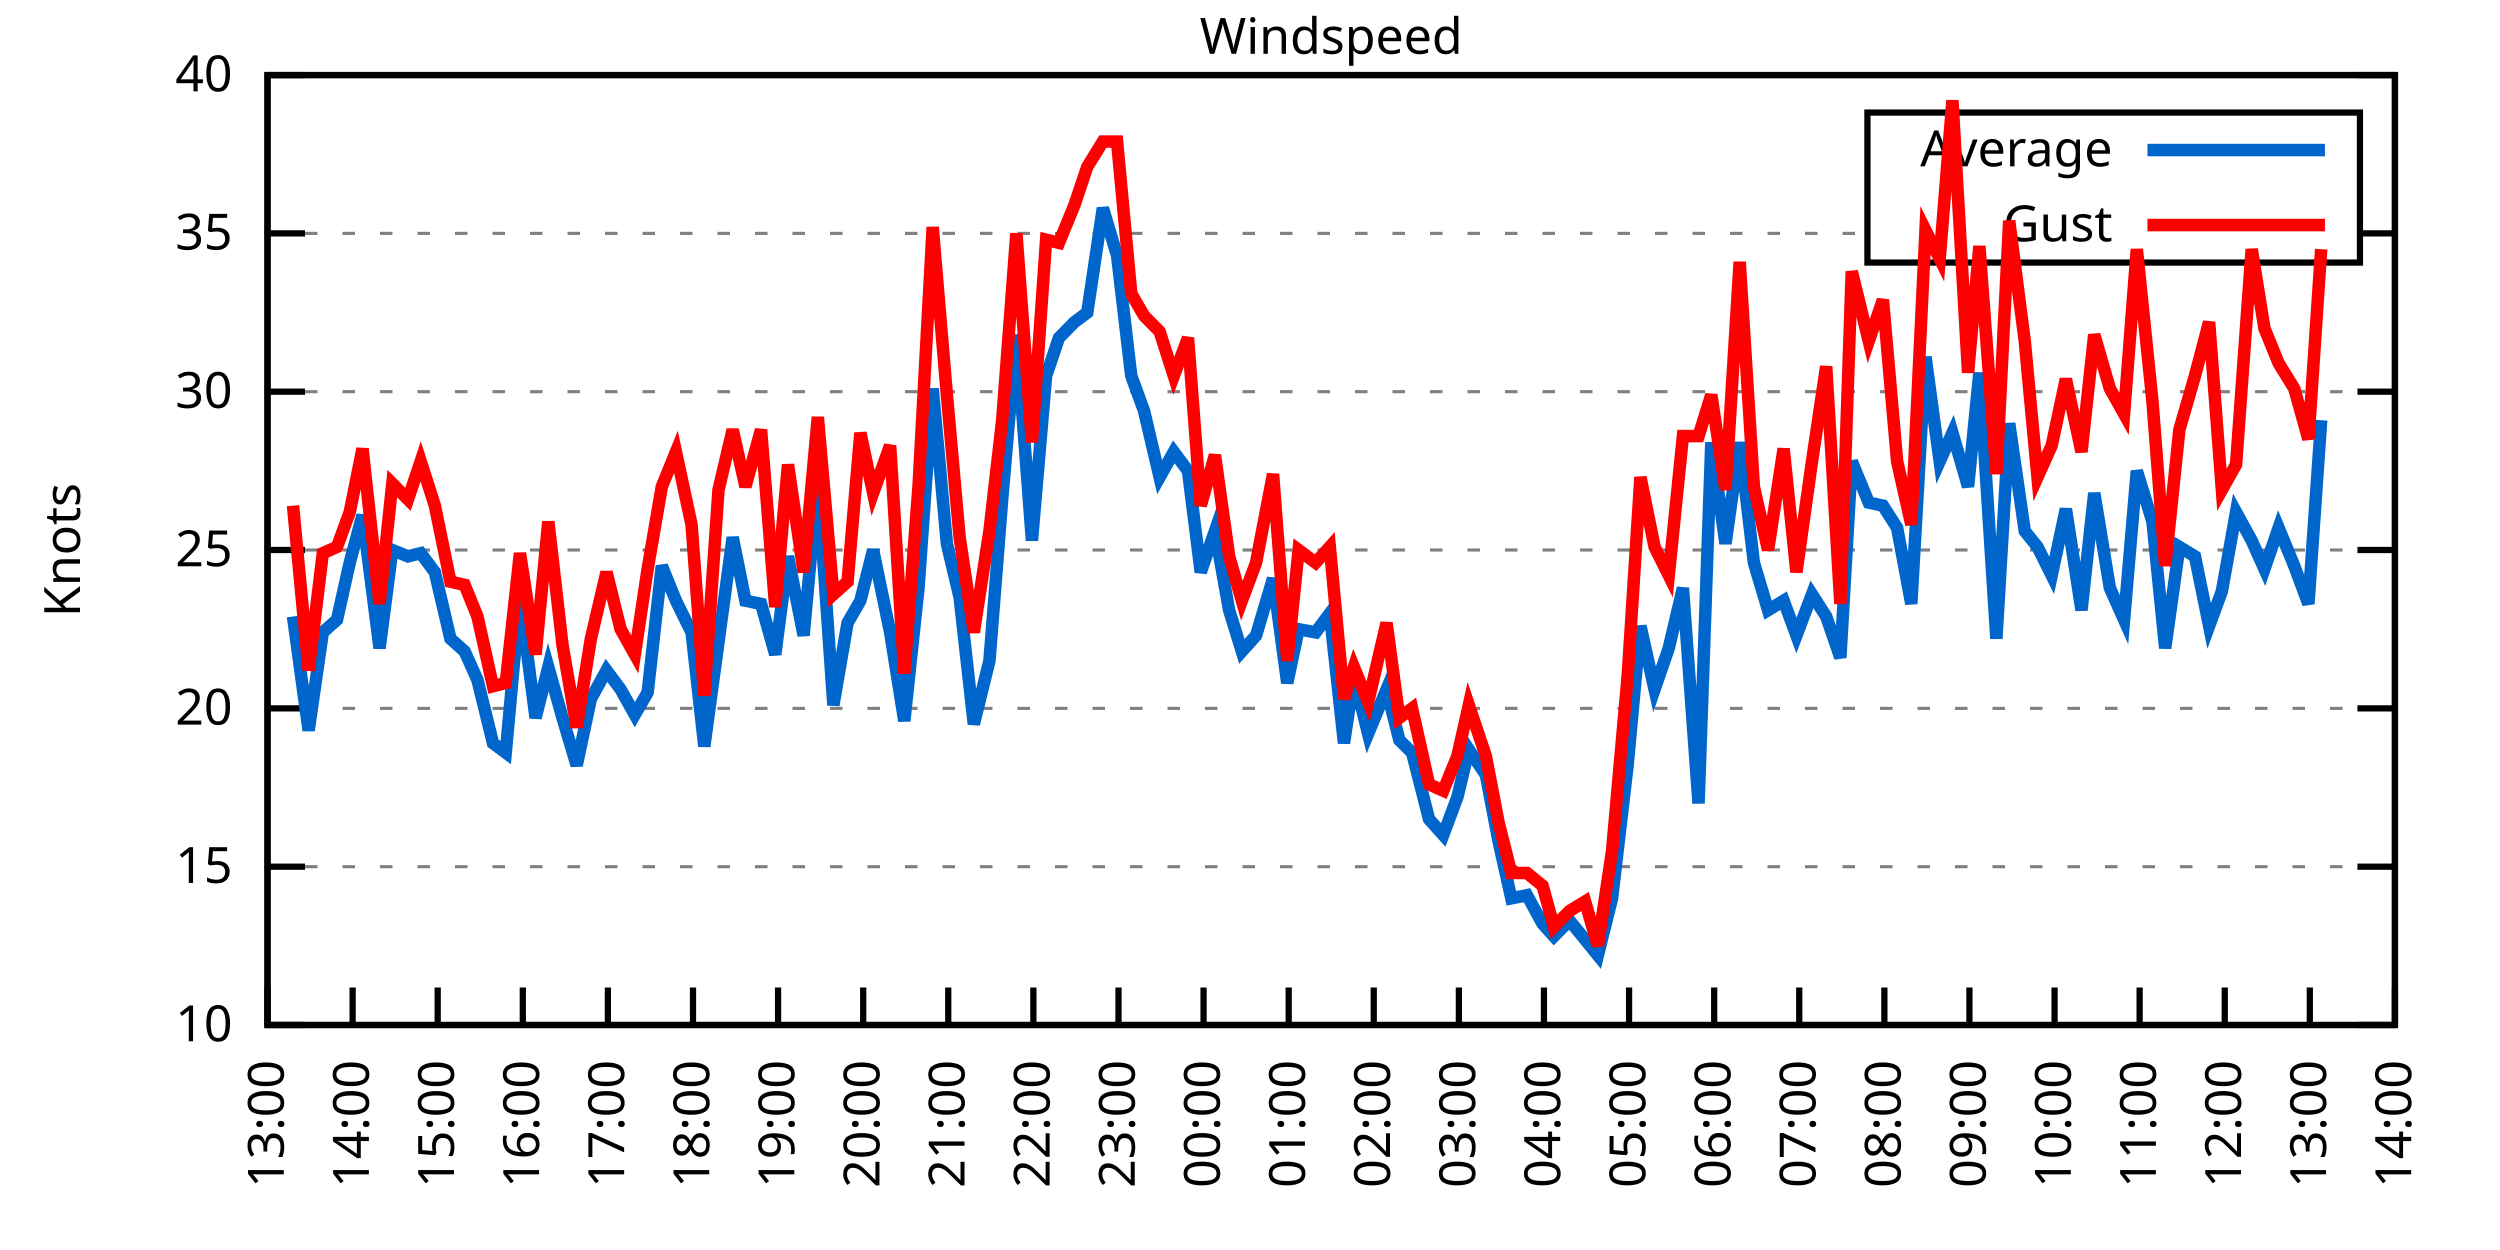
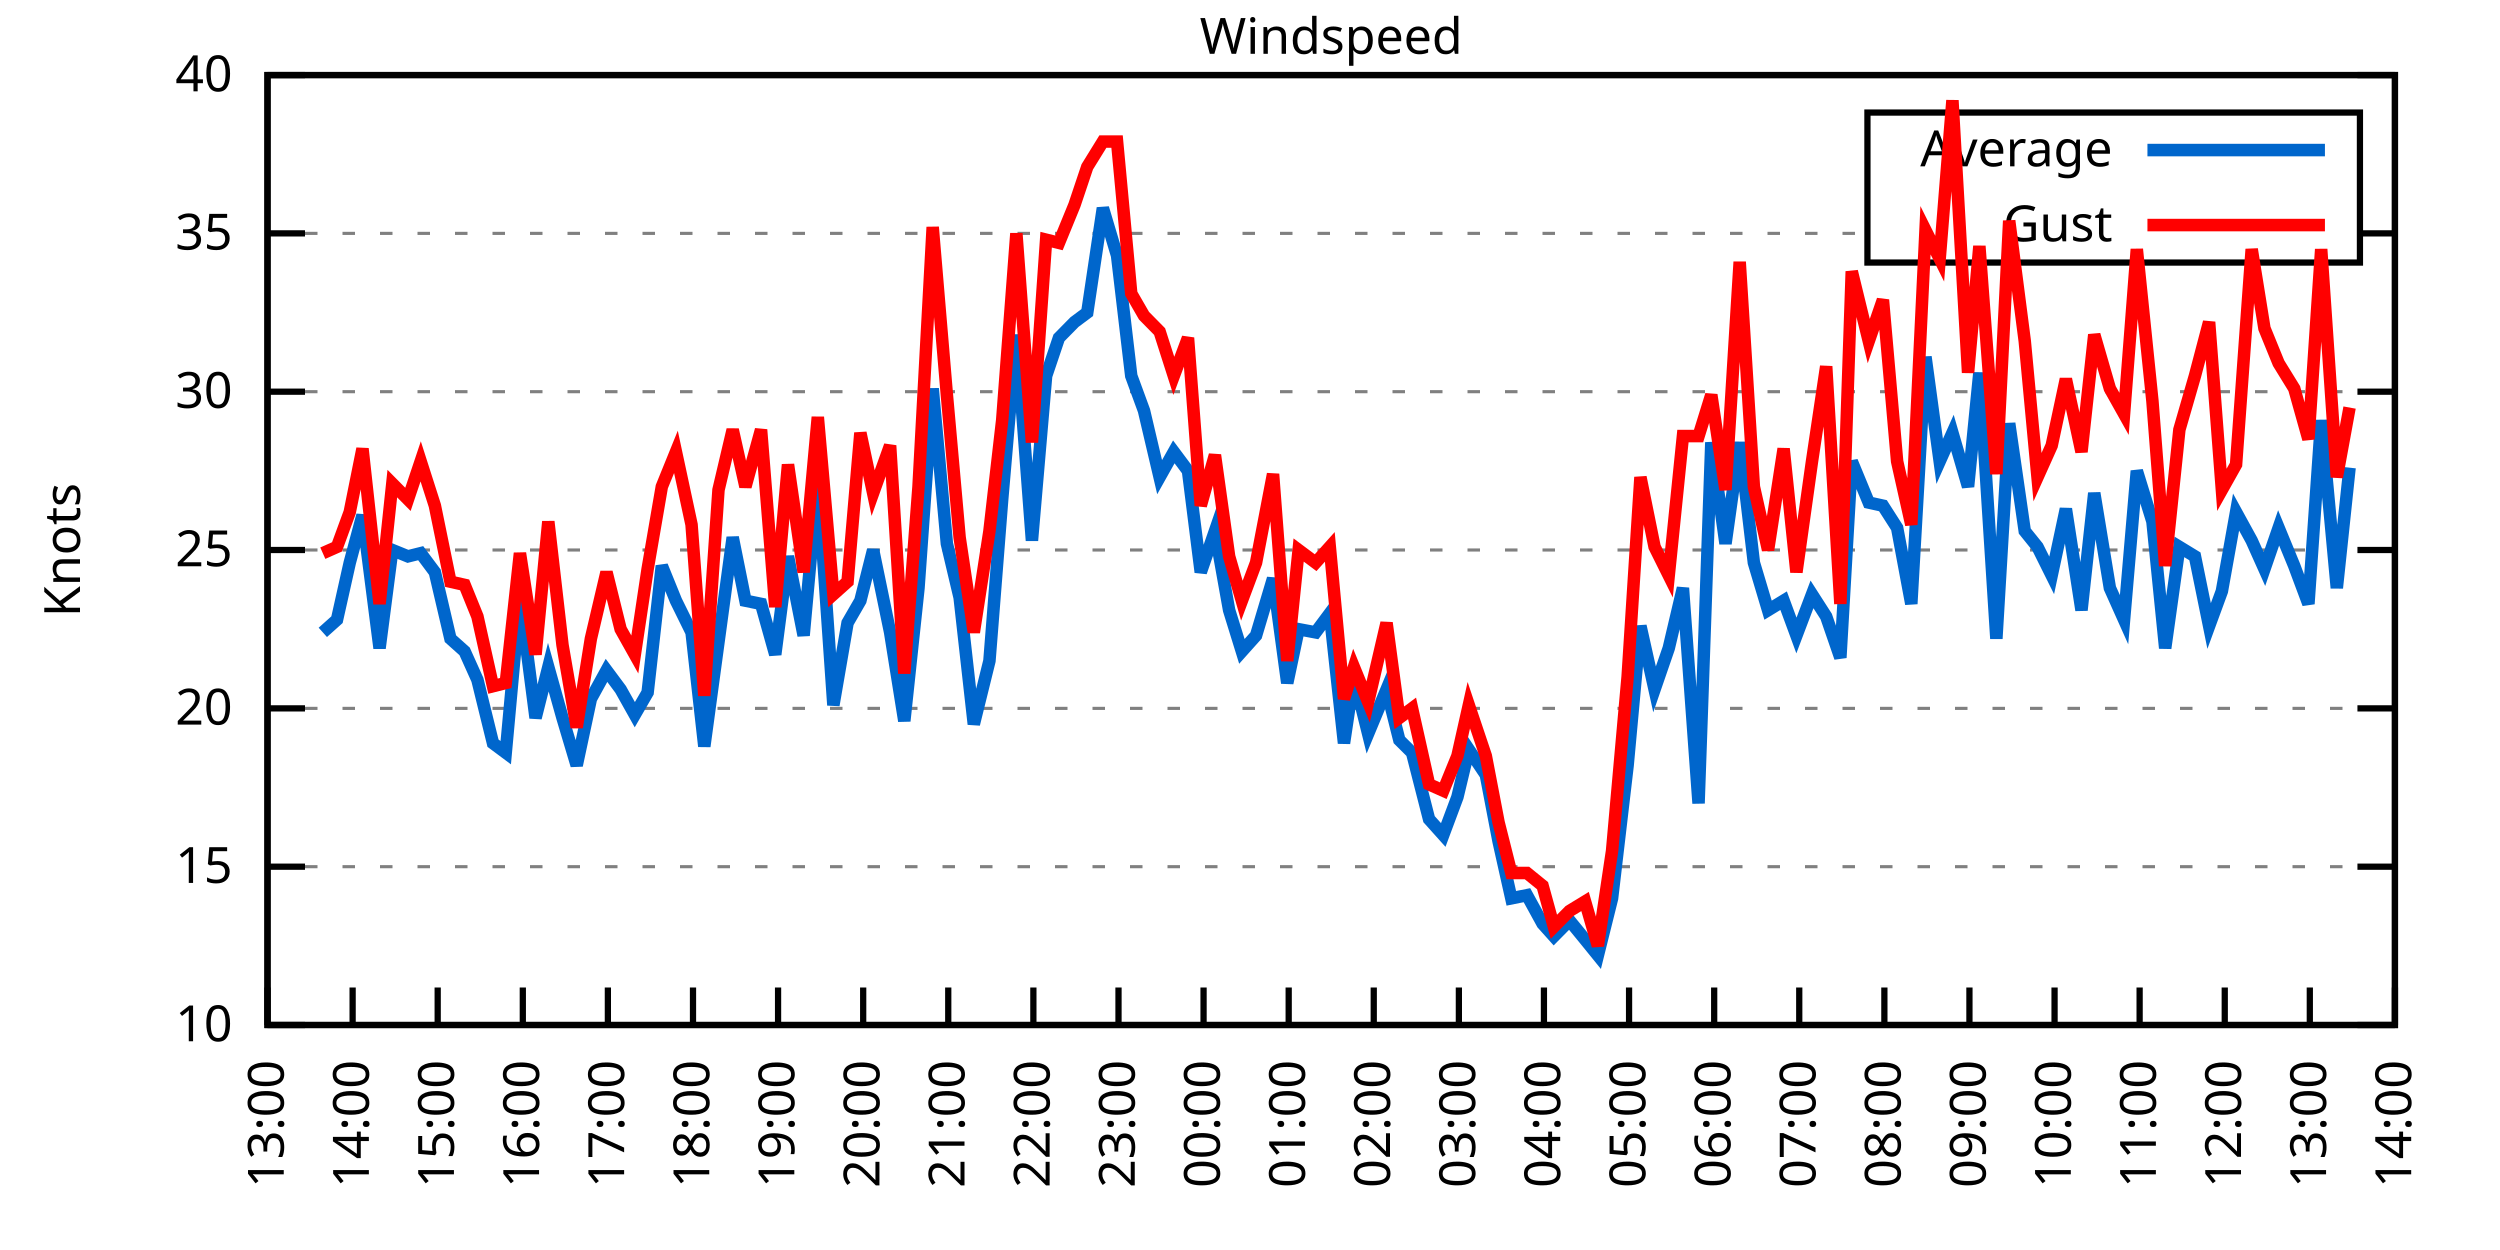
<svg xmlns="http://www.w3.org/2000/svg" xmlns:xlink="http://www.w3.org/1999/xlink" width="400" height="200" viewBox="0 0 400 200">
  <g id="gnuplot_canvas">
    <rect x="0" y="0" width="400" height="200" fill="none" />
    <defs>
      <circle id="gpDot" r="0.5" stroke-width="0.5" stroke="currentColor" />
      <path id="gpPt0" stroke-width="0.333" stroke="currentColor" d="M-1,0 h2 M0,-1 v2" />
      <path id="gpPt1" stroke-width="0.333" stroke="currentColor" d="M-1,-1 L1,1 M1,-1 L-1,1" />
      <path id="gpPt2" stroke-width="0.333" stroke="currentColor" d="M-1,0 L1,0 M0,-1 L0,1 M-1,-1 L1,1 M-1,1 L1,-1" />
      <rect id="gpPt3" stroke-width="0.333" stroke="currentColor" x="-1" y="-1" width="2" height="2" />
      <rect id="gpPt4" stroke-width="0.333" stroke="currentColor" fill="currentColor" x="-1" y="-1" width="2" height="2" />
      <circle id="gpPt5" stroke-width="0.333" stroke="currentColor" cx="0" cy="0" r="1" />
      <use xlink:href="#gpPt5" id="gpPt6" fill="currentColor" stroke="none" />
      <path id="gpPt7" stroke-width="0.333" stroke="currentColor" d="M0,-1.33 L-1.33,0.67 L1.33,0.67 z" />
      <use xlink:href="#gpPt7" id="gpPt8" fill="currentColor" stroke="none" />
      <use xlink:href="#gpPt7" id="gpPt9" stroke="currentColor" transform="rotate(180)" />
      <use xlink:href="#gpPt9" id="gpPt10" fill="currentColor" stroke="none" />
      <use xlink:href="#gpPt3" id="gpPt11" stroke="currentColor" transform="rotate(45)" />
      <use xlink:href="#gpPt11" id="gpPt12" fill="currentColor" stroke="none" />
      <path id="gpPt13" stroke-width="0.333" stroke="currentColor" d="M0,1.330 L1.265,0.411 L0.782,-1.067 L-0.782,-1.076 L-1.265,0.411 z" />
      <use xlink:href="#gpPt13" id="gpPt14" fill="currentColor" stroke="none" />
      <filter id="textbox" filterUnits="objectBoundingBox" x="0" y="0" height="1" width="1">
        <feFlood flood-color="white" flood-opacity="1" result="bgnd" />
        <feComposite in="SourceGraphic" in2="bgnd" operator="atop" />
      </filter>
      <filter id="greybox" filterUnits="objectBoundingBox" x="0" y="0" height="1" width="1">
        <feFlood flood-color="lightgrey" flood-opacity="1" result="grey" />
        <feComposite in="SourceGraphic" in2="grey" operator="atop" />
      </filter>
    </defs>
    <g fill="none" color="white" stroke="currentColor" stroke-width="1.00" stroke-linecap="butt" stroke-linejoin="miter">
</g>
    <g fill="none" color="black" stroke="currentColor" stroke-width="1.00" stroke-linecap="butt" stroke-linejoin="miter">
      <g stroke="none" shape-rendering="crispEdges">
        <polygon fill="rgb(255, 255, 255)" points="42.80,164.00 383.18,164.00 383.18,12.02 42.80,12.02 " />
      </g>
    </g>
    <g fill="none" color="black" stroke="currentColor" stroke-width="1.00" stroke-linecap="butt" stroke-linejoin="miter">
</g>
    <g fill="none" color="black" stroke="black" stroke-width="0.50" stroke-linecap="butt" stroke-linejoin="miter">
</g>
    <g fill="none" color="gray" stroke="currentColor" stroke-width="0.50" stroke-linecap="butt" stroke-linejoin="miter">
      <path stroke="gray" stroke-dasharray="2,4" class="gridline" d="M42.80,164.00 L383.19,164.00  " />
    </g>
    <g fill="none" color="gray" stroke="gray" stroke-width="1.00" stroke-linecap="butt" stroke-linejoin="miter">
</g>
    <g fill="none" color="black" stroke="currentColor" stroke-width="1.00" stroke-linecap="butt" stroke-linejoin="miter">
      <path stroke="black" d="M42.80,164.00 L48.80,164.00 M383.19,164.00 L377.19,164.00  " />
      <g transform="translate(37.20,166.60)" stroke="none" fill="black" font-family="Sans" font-size="8.00" text-anchor="end">
        <text>
          <tspan font-family="Sans"> 10</tspan>
        </text>
      </g>
    </g>
    <g fill="none" color="black" stroke="currentColor" stroke-width="1.00" stroke-linecap="butt" stroke-linejoin="miter">
</g>
    <g fill="none" color="black" stroke="black" stroke-width="0.50" stroke-linecap="butt" stroke-linejoin="miter">
</g>
    <g fill="none" color="gray" stroke="currentColor" stroke-width="0.50" stroke-linecap="butt" stroke-linejoin="miter">
      <path stroke="gray" stroke-dasharray="2,4" class="gridline" d="M42.80,138.67 L383.19,138.67  " />
    </g>
    <g fill="none" color="gray" stroke="gray" stroke-width="1.00" stroke-linecap="butt" stroke-linejoin="miter">
</g>
    <g fill="none" color="black" stroke="currentColor" stroke-width="1.00" stroke-linecap="butt" stroke-linejoin="miter">
      <path stroke="black" d="M42.80,138.67 L48.80,138.67 M383.19,138.67 L377.19,138.67  " />
      <g transform="translate(37.20,141.27)" stroke="none" fill="black" font-family="Sans" font-size="8.00" text-anchor="end">
        <text>
          <tspan font-family="Sans"> 15</tspan>
        </text>
      </g>
    </g>
    <g fill="none" color="black" stroke="currentColor" stroke-width="1.00" stroke-linecap="butt" stroke-linejoin="miter">
</g>
    <g fill="none" color="black" stroke="black" stroke-width="0.50" stroke-linecap="butt" stroke-linejoin="miter">
</g>
    <g fill="none" color="gray" stroke="currentColor" stroke-width="0.50" stroke-linecap="butt" stroke-linejoin="miter">
      <path stroke="gray" stroke-dasharray="2,4" class="gridline" d="M42.80,113.34 L383.19,113.34  " />
    </g>
    <g fill="none" color="gray" stroke="gray" stroke-width="1.00" stroke-linecap="butt" stroke-linejoin="miter">
</g>
    <g fill="none" color="black" stroke="currentColor" stroke-width="1.00" stroke-linecap="butt" stroke-linejoin="miter">
      <path stroke="black" d="M42.80,113.34 L48.80,113.34 M383.19,113.34 L377.19,113.34  " />
      <g transform="translate(37.20,115.94)" stroke="none" fill="black" font-family="Sans" font-size="8.00" text-anchor="end">
        <text>
          <tspan font-family="Sans"> 20</tspan>
        </text>
      </g>
    </g>
    <g fill="none" color="black" stroke="currentColor" stroke-width="1.00" stroke-linecap="butt" stroke-linejoin="miter">
</g>
    <g fill="none" color="black" stroke="black" stroke-width="0.50" stroke-linecap="butt" stroke-linejoin="miter">
</g>
    <g fill="none" color="gray" stroke="currentColor" stroke-width="0.50" stroke-linecap="butt" stroke-linejoin="miter">
      <path stroke="gray" stroke-dasharray="2,4" class="gridline" d="M42.80,88.00 L383.19,88.00  " />
    </g>
    <g fill="none" color="gray" stroke="gray" stroke-width="1.00" stroke-linecap="butt" stroke-linejoin="miter">
</g>
    <g fill="none" color="black" stroke="currentColor" stroke-width="1.00" stroke-linecap="butt" stroke-linejoin="miter">
      <path stroke="black" d="M42.80,88.00 L48.80,88.00 M383.19,88.00 L377.19,88.00  " />
      <g transform="translate(37.20,90.60)" stroke="none" fill="black" font-family="Sans" font-size="8.00" text-anchor="end">
        <text>
          <tspan font-family="Sans"> 25</tspan>
        </text>
      </g>
    </g>
    <g fill="none" color="black" stroke="currentColor" stroke-width="1.00" stroke-linecap="butt" stroke-linejoin="miter">
</g>
    <g fill="none" color="black" stroke="black" stroke-width="0.50" stroke-linecap="butt" stroke-linejoin="miter">
</g>
    <g fill="none" color="gray" stroke="currentColor" stroke-width="0.50" stroke-linecap="butt" stroke-linejoin="miter">
      <path stroke="gray" stroke-dasharray="2,4" class="gridline" d="M42.80,62.67 L383.19,62.67  " />
    </g>
    <g fill="none" color="gray" stroke="gray" stroke-width="1.00" stroke-linecap="butt" stroke-linejoin="miter">
</g>
    <g fill="none" color="black" stroke="currentColor" stroke-width="1.00" stroke-linecap="butt" stroke-linejoin="miter">
      <path stroke="black" d="M42.80,62.67 L48.80,62.67 M383.19,62.67 L377.19,62.67  " />
      <g transform="translate(37.20,65.27)" stroke="none" fill="black" font-family="Sans" font-size="8.00" text-anchor="end">
        <text>
          <tspan font-family="Sans"> 30</tspan>
        </text>
      </g>
    </g>
    <g fill="none" color="black" stroke="currentColor" stroke-width="1.00" stroke-linecap="butt" stroke-linejoin="miter">
</g>
    <g fill="none" color="black" stroke="black" stroke-width="0.50" stroke-linecap="butt" stroke-linejoin="miter">
</g>
    <g fill="none" color="gray" stroke="currentColor" stroke-width="0.50" stroke-linecap="butt" stroke-linejoin="miter">
      <path stroke="gray" stroke-dasharray="2,4" class="gridline" d="M42.80,37.34 L298.79,37.34 M377.59,37.34 L383.19,37.34  " />
    </g>
    <g fill="none" color="gray" stroke="gray" stroke-width="1.00" stroke-linecap="butt" stroke-linejoin="miter">
</g>
    <g fill="none" color="black" stroke="currentColor" stroke-width="1.00" stroke-linecap="butt" stroke-linejoin="miter">
      <path stroke="black" d="M42.80,37.34 L48.80,37.34 M383.19,37.34 L377.19,37.34  " />
      <g transform="translate(37.20,39.94)" stroke="none" fill="black" font-family="Sans" font-size="8.00" text-anchor="end">
        <text>
          <tspan font-family="Sans"> 35</tspan>
        </text>
      </g>
    </g>
    <g fill="none" color="black" stroke="currentColor" stroke-width="1.00" stroke-linecap="butt" stroke-linejoin="miter">
</g>
    <g fill="none" color="black" stroke="black" stroke-width="0.50" stroke-linecap="butt" stroke-linejoin="miter">
</g>
    <g fill="none" color="gray" stroke="currentColor" stroke-width="0.50" stroke-linecap="butt" stroke-linejoin="miter">
      <path stroke="gray" stroke-dasharray="2,4" class="gridline" d="M42.80,12.01 L383.19,12.01  " />
    </g>
    <g fill="none" color="gray" stroke="gray" stroke-width="1.00" stroke-linecap="butt" stroke-linejoin="miter">
</g>
    <g fill="none" color="black" stroke="currentColor" stroke-width="1.00" stroke-linecap="butt" stroke-linejoin="miter">
      <path stroke="black" d="M42.80,12.01 L48.80,12.01 M383.19,12.01 L377.19,12.01  " />
      <g transform="translate(37.20,14.61)" stroke="none" fill="black" font-family="Sans" font-size="8.00" text-anchor="end">
        <text>
          <tspan font-family="Sans"> 40</tspan>
        </text>
      </g>
    </g>
    <g fill="none" color="black" stroke="currentColor" stroke-width="1.00" stroke-linecap="butt" stroke-linejoin="miter">
      <path stroke="black" d="M42.80,164.00 L42.80,158.00  " />
      <g transform="translate(45.40,169.60) rotate(270.00)" stroke="none" fill="black" font-family="Sans" font-size="8.00" text-anchor="end">
        <text>
          <tspan font-family="Sans">13:00</tspan>
        </text>
      </g>
    </g>
    <g fill="none" color="black" stroke="currentColor" stroke-width="1.00" stroke-linecap="butt" stroke-linejoin="miter">
      <path stroke="black" d="M56.42,164.00 L56.42,158.00  " />
      <g transform="translate(59.02,169.60) rotate(270.00)" stroke="none" fill="black" font-family="Sans" font-size="8.00" text-anchor="end">
        <text>
          <tspan font-family="Sans">14:00</tspan>
        </text>
      </g>
    </g>
    <g fill="none" color="black" stroke="currentColor" stroke-width="1.00" stroke-linecap="butt" stroke-linejoin="miter">
      <path stroke="black" d="M70.03,164.00 L70.03,158.00  " />
      <g transform="translate(72.63,169.60) rotate(270.00)" stroke="none" fill="black" font-family="Sans" font-size="8.00" text-anchor="end">
        <text>
          <tspan font-family="Sans">15:00</tspan>
        </text>
      </g>
    </g>
    <g fill="none" color="black" stroke="currentColor" stroke-width="1.00" stroke-linecap="butt" stroke-linejoin="miter">
      <path stroke="black" d="M83.65,164.00 L83.65,158.00  " />
      <g transform="translate(86.25,169.60) rotate(270.00)" stroke="none" fill="black" font-family="Sans" font-size="8.00" text-anchor="end">
        <text>
          <tspan font-family="Sans">16:00</tspan>
        </text>
      </g>
    </g>
    <g fill="none" color="black" stroke="currentColor" stroke-width="1.00" stroke-linecap="butt" stroke-linejoin="miter">
      <path stroke="black" d="M97.26,164.00 L97.26,158.00  " />
      <g transform="translate(99.86,169.60) rotate(270.00)" stroke="none" fill="black" font-family="Sans" font-size="8.00" text-anchor="end">
        <text>
          <tspan font-family="Sans">17:00</tspan>
        </text>
      </g>
    </g>
    <g fill="none" color="black" stroke="currentColor" stroke-width="1.00" stroke-linecap="butt" stroke-linejoin="miter">
      <path stroke="black" d="M110.88,164.00 L110.88,158.00  " />
      <g transform="translate(113.48,169.60) rotate(270.00)" stroke="none" fill="black" font-family="Sans" font-size="8.00" text-anchor="end">
        <text>
          <tspan font-family="Sans">18:00</tspan>
        </text>
      </g>
    </g>
    <g fill="none" color="black" stroke="currentColor" stroke-width="1.00" stroke-linecap="butt" stroke-linejoin="miter">
      <path stroke="black" d="M124.49,164.00 L124.49,158.00  " />
      <g transform="translate(127.09,169.60) rotate(270.00)" stroke="none" fill="black" font-family="Sans" font-size="8.00" text-anchor="end">
        <text>
          <tspan font-family="Sans">19:00</tspan>
        </text>
      </g>
    </g>
    <g fill="none" color="black" stroke="currentColor" stroke-width="1.00" stroke-linecap="butt" stroke-linejoin="miter">
      <path stroke="black" d="M138.11,164.00 L138.11,158.00  " />
      <g transform="translate(140.71,169.60) rotate(270.00)" stroke="none" fill="black" font-family="Sans" font-size="8.00" text-anchor="end">
        <text>
          <tspan font-family="Sans">20:00</tspan>
        </text>
      </g>
    </g>
    <g fill="none" color="black" stroke="currentColor" stroke-width="1.00" stroke-linecap="butt" stroke-linejoin="miter">
      <path stroke="black" d="M151.72,164.00 L151.72,158.00  " />
      <g transform="translate(154.32,169.60) rotate(270.00)" stroke="none" fill="black" font-family="Sans" font-size="8.00" text-anchor="end">
        <text>
          <tspan font-family="Sans">21:00</tspan>
        </text>
      </g>
    </g>
    <g fill="none" color="black" stroke="currentColor" stroke-width="1.00" stroke-linecap="butt" stroke-linejoin="miter">
      <path stroke="black" d="M165.34,164.00 L165.34,158.00  " />
      <g transform="translate(167.94,169.60) rotate(270.00)" stroke="none" fill="black" font-family="Sans" font-size="8.00" text-anchor="end">
        <text>
          <tspan font-family="Sans">22:00</tspan>
        </text>
      </g>
    </g>
    <g fill="none" color="black" stroke="currentColor" stroke-width="1.00" stroke-linecap="butt" stroke-linejoin="miter">
      <path stroke="black" d="M178.96,164.00 L178.96,158.00  " />
      <g transform="translate(181.56,169.60) rotate(270.00)" stroke="none" fill="black" font-family="Sans" font-size="8.00" text-anchor="end">
        <text>
          <tspan font-family="Sans">23:00</tspan>
        </text>
      </g>
    </g>
    <g fill="none" color="black" stroke="currentColor" stroke-width="1.00" stroke-linecap="butt" stroke-linejoin="miter">
      <path stroke="black" d="M192.57,164.00 L192.57,158.00  " />
      <g transform="translate(195.17,169.60) rotate(270.00)" stroke="none" fill="black" font-family="Sans" font-size="8.00" text-anchor="end">
        <text>
          <tspan font-family="Sans">00:00</tspan>
        </text>
      </g>
    </g>
    <g fill="none" color="black" stroke="currentColor" stroke-width="1.00" stroke-linecap="butt" stroke-linejoin="miter">
      <path stroke="black" d="M206.19,164.00 L206.19,158.00  " />
      <g transform="translate(208.79,169.60) rotate(270.00)" stroke="none" fill="black" font-family="Sans" font-size="8.00" text-anchor="end">
        <text>
          <tspan font-family="Sans">01:00</tspan>
        </text>
      </g>
    </g>
    <g fill="none" color="black" stroke="currentColor" stroke-width="1.00" stroke-linecap="butt" stroke-linejoin="miter">
      <path stroke="black" d="M219.80,164.00 L219.80,158.00  " />
      <g transform="translate(222.40,169.60) rotate(270.00)" stroke="none" fill="black" font-family="Sans" font-size="8.00" text-anchor="end">
        <text>
          <tspan font-family="Sans">02:00</tspan>
        </text>
      </g>
    </g>
    <g fill="none" color="black" stroke="currentColor" stroke-width="1.00" stroke-linecap="butt" stroke-linejoin="miter">
      <path stroke="black" d="M233.42,164.00 L233.42,158.00  " />
      <g transform="translate(236.02,169.60) rotate(270.00)" stroke="none" fill="black" font-family="Sans" font-size="8.00" text-anchor="end">
        <text>
          <tspan font-family="Sans">03:00</tspan>
        </text>
      </g>
    </g>
    <g fill="none" color="black" stroke="currentColor" stroke-width="1.00" stroke-linecap="butt" stroke-linejoin="miter">
      <path stroke="black" d="M247.03,164.00 L247.03,158.00  " />
      <g transform="translate(249.63,169.60) rotate(270.00)" stroke="none" fill="black" font-family="Sans" font-size="8.00" text-anchor="end">
        <text>
          <tspan font-family="Sans">04:00</tspan>
        </text>
      </g>
    </g>
    <g fill="none" color="black" stroke="currentColor" stroke-width="1.00" stroke-linecap="butt" stroke-linejoin="miter">
      <path stroke="black" d="M260.65,164.00 L260.65,158.00  " />
      <g transform="translate(263.25,169.60) rotate(270.00)" stroke="none" fill="black" font-family="Sans" font-size="8.00" text-anchor="end">
        <text>
          <tspan font-family="Sans">05:00</tspan>
        </text>
      </g>
    </g>
    <g fill="none" color="black" stroke="currentColor" stroke-width="1.00" stroke-linecap="butt" stroke-linejoin="miter">
      <path stroke="black" d="M274.27,164.00 L274.27,158.00  " />
      <g transform="translate(276.87,169.60) rotate(270.00)" stroke="none" fill="black" font-family="Sans" font-size="8.00" text-anchor="end">
        <text>
          <tspan font-family="Sans">06:00</tspan>
        </text>
      </g>
    </g>
    <g fill="none" color="black" stroke="currentColor" stroke-width="1.00" stroke-linecap="butt" stroke-linejoin="miter">
      <path stroke="black" d="M287.88,164.00 L287.88,158.00  " />
      <g transform="translate(290.48,169.60) rotate(270.00)" stroke="none" fill="black" font-family="Sans" font-size="8.00" text-anchor="end">
        <text>
          <tspan font-family="Sans">07:00</tspan>
        </text>
      </g>
    </g>
    <g fill="none" color="black" stroke="currentColor" stroke-width="1.00" stroke-linecap="butt" stroke-linejoin="miter">
      <path stroke="black" d="M301.50,164.00 L301.50,158.00  " />
      <g transform="translate(304.10,169.60) rotate(270.00)" stroke="none" fill="black" font-family="Sans" font-size="8.00" text-anchor="end">
        <text>
          <tspan font-family="Sans">08:00</tspan>
        </text>
      </g>
    </g>
    <g fill="none" color="black" stroke="currentColor" stroke-width="1.00" stroke-linecap="butt" stroke-linejoin="miter">
      <path stroke="black" d="M315.11,164.00 L315.11,158.00  " />
      <g transform="translate(317.71,169.60) rotate(270.00)" stroke="none" fill="black" font-family="Sans" font-size="8.00" text-anchor="end">
        <text>
          <tspan font-family="Sans">09:00</tspan>
        </text>
      </g>
    </g>
    <g fill="none" color="black" stroke="currentColor" stroke-width="1.00" stroke-linecap="butt" stroke-linejoin="miter">
      <path stroke="black" d="M328.73,164.00 L328.73,158.00  " />
      <g transform="translate(331.33,169.60) rotate(270.00)" stroke="none" fill="black" font-family="Sans" font-size="8.00" text-anchor="end">
        <text>
          <tspan font-family="Sans">10:00</tspan>
        </text>
      </g>
    </g>
    <g fill="none" color="black" stroke="currentColor" stroke-width="1.00" stroke-linecap="butt" stroke-linejoin="miter">
      <path stroke="black" d="M342.34,164.00 L342.34,158.00  " />
      <g transform="translate(344.94,169.60) rotate(270.00)" stroke="none" fill="black" font-family="Sans" font-size="8.00" text-anchor="end">
        <text>
          <tspan font-family="Sans">11:00</tspan>
        </text>
      </g>
    </g>
    <g fill="none" color="black" stroke="currentColor" stroke-width="1.00" stroke-linecap="butt" stroke-linejoin="miter">
      <path stroke="black" d="M355.96,164.00 L355.96,158.00  " />
      <g transform="translate(358.56,169.60) rotate(270.00)" stroke="none" fill="black" font-family="Sans" font-size="8.00" text-anchor="end">
        <text>
          <tspan font-family="Sans">12:00</tspan>
        </text>
      </g>
    </g>
    <g fill="none" color="black" stroke="currentColor" stroke-width="1.00" stroke-linecap="butt" stroke-linejoin="miter">
      <path stroke="black" d="M369.57,164.00 L369.57,158.00  " />
      <g transform="translate(372.17,169.60) rotate(270.00)" stroke="none" fill="black" font-family="Sans" font-size="8.00" text-anchor="end">
        <text>
          <tspan font-family="Sans">13:00</tspan>
        </text>
      </g>
    </g>
    <g fill="none" color="black" stroke="currentColor" stroke-width="1.00" stroke-linecap="butt" stroke-linejoin="miter">
      <path stroke="black" d="M383.19,164.00 L383.19,158.00  " />
      <g transform="translate(385.79,169.60) rotate(270.00)" stroke="none" fill="black" font-family="Sans" font-size="8.00" text-anchor="end">
        <text>
          <tspan font-family="Sans">14:00</tspan>
        </text>
      </g>
    </g>
    <g fill="none" color="black" stroke="currentColor" stroke-width="1.00" stroke-linecap="butt" stroke-linejoin="miter">
</g>
    <g fill="none" color="black" stroke="currentColor" stroke-width="1.00" stroke-linecap="butt" stroke-linejoin="miter">
      <path stroke="black" d="M42.80,12.01 L42.80,164.00 L383.19,164.00 L383.19,12.01 L42.80,12.01 Z  " />
    </g>
    <g fill="none" color="black" stroke="currentColor" stroke-width="1.00" stroke-linecap="butt" stroke-linejoin="miter">
</g>
    <g fill="none" color="black" stroke="currentColor" stroke-width="1.00" stroke-linecap="butt" stroke-linejoin="miter">
      <path stroke="black" d="M298.79,42.01 L298.79,18.01 L377.59,18.01 L377.59,42.01 L298.79,42.01 Z  " />
    </g>
    <g id="Windspeed_plot_1">
      <g fill="none" color="white" stroke="black" stroke-width="2.00" stroke-linecap="butt" stroke-linejoin="miter">
</g>
      <g fill="none" color="black" stroke="currentColor" stroke-width="2.00" stroke-linecap="butt" stroke-linejoin="miter">
        <g transform="translate(337.99,26.61)" stroke="none" fill="black" font-family="Sans" font-size="8.00" text-anchor="end">
          <text>
            <tspan font-family="Sans">Average</tspan>
          </text>
        </g>
      </g>
      <g fill="none" color="black" stroke="currentColor" stroke-width="2.00" stroke-linecap="butt" stroke-linejoin="miter">
-         <path stroke="rgb(  0, 102, 204)" d="M343.59,24.01 L371.99,24.01 M46.88,98.64 L49.38,116.88 L51.65,101.18 L53.92,99.15 L55.96,90.03 L58.00,82.43   L60.73,103.71 L62.77,88.00 L65.27,89.02 L67.31,88.51 L69.58,91.55 L72.07,102.19 L74.34,104.22 L76.39,108.78   L78.88,118.91 L80.92,120.43 L83.19,95.60 L85.69,114.86 L87.73,106.75 L90.00,114.86 L92.27,122.46 L94.54,111.82   L97.04,107.26 L99.30,110.30 L101.57,114.35 L103.62,110.80 L105.89,90.54 L108.15,96.11 L110.65,101.18 L112.69,119.42   L114.96,102.70 L117.23,85.98 L119.27,96.11 L121.77,96.62 L124.04,104.72 L126.08,89.02 L128.58,101.68 L130.85,76.86   L133.34,112.83 L135.61,99.66 L137.66,96.11 L139.70,88.00 L142.42,101.18 L144.69,115.36 L146.96,94.08 L149.23,62.17   L151.50,86.99 L153.54,95.60 L155.81,115.87 L158.31,105.74 L160.35,79.90 L162.62,53.55 L165.11,86.49 L167.38,60.14   L169.43,54.06 L171.92,51.53 L173.96,50.01 L176.46,33.29 L178.73,40.89 L181.00,60.14 L183.04,65.71 L185.54,76.35   L187.81,72.30 L190.08,75.34 L192.12,91.55 L194.39,84.97 L196.66,97.63 L198.70,104.22 L200.97,101.68 L203.69,92.56   L205.96,109.28 L207.78,100.67 L210.50,101.18 L212.77,98.14 L215.04,118.91 L216.63,108.27 L218.90,117.39 L221.85,110.30   L223.89,118.40 L225.93,120.43 L228.65,131.07 L230.92,133.60 L233.19,127.52 L235.01,119.92 L237.73,123.98 L239.77,134.62   L241.81,143.73 L244.31,143.23 L246.81,147.79 L248.62,149.81 L251.12,147.28 L253.61,150.32 L255.66,152.85 L257.93,143.73   L260.42,122.46 L262.47,100.16 L264.73,110.30 L267.00,103.71 L269.27,94.08 L271.77,128.54 L273.81,70.78 L276.08,86.99   L278.35,70.78 L280.62,90.03 L282.89,97.63 L285.38,96.11 L287.43,101.68 L289.92,95.10 L292.19,98.64 L294.46,105.23   L296.28,73.82 L299.00,80.41 L301.27,80.91 L303.54,84.46 L305.81,96.62 L308.08,57.10 L310.35,73.82 L312.39,69.26   L314.89,77.87 L316.70,59.63 L319.42,102.19 L321.47,67.74 L323.96,84.97 L326.00,87.50 L328.27,92.06 L330.54,81.42   L333.04,97.63 L335.08,78.89 L337.58,94.08 L339.85,99.15 L341.89,75.34 L344.39,83.45 L346.43,103.71 L348.70,87.50   L351.19,89.02 L353.46,100.16 L355.50,94.59 L357.77,81.93 L360.27,86.49 L362.31,91.04 L364.58,84.46 L367.08,90.54   L369.35,96.62 L371.39,67.23  " />
+         <path stroke="rgb(  0, 102, 204)" d="M343.59,24.01 L371.99,24.01 M51.65,101.18 L53.92,99.15 L55.96,90.03 L58.00,82.43 L60.73,103.71 L62.77,88.00   L65.27,89.02 L67.31,88.51 L69.58,91.55 L72.07,102.19 L74.34,104.22 L76.39,108.78 L78.88,118.91 L80.92,120.43   L83.19,95.60 L85.69,114.86 L87.73,106.75 L90.00,114.86 L92.27,122.46 L94.54,111.82 L97.04,107.26 L99.30,110.30   L101.57,114.35 L103.62,110.80 L105.89,90.54 L108.15,96.11 L110.65,101.18 L112.69,119.42 L114.96,102.70 L117.23,85.98   L119.27,96.11 L121.77,96.62 L124.04,104.72 L126.08,89.02 L128.58,101.68 L130.85,76.86 L133.34,112.83 L135.61,99.66   L137.66,96.11 L139.70,88.00 L142.42,101.18 L144.69,115.36 L146.96,94.08 L149.23,62.17 L151.50,86.99 L153.54,95.60   L155.81,115.87 L158.31,105.74 L160.35,79.90 L162.62,53.55 L165.11,86.49 L167.38,60.14 L169.43,54.06 L171.92,51.53   L173.96,50.01 L176.46,33.29 L178.73,40.89 L181.00,60.14 L183.04,65.71 L185.54,76.35 L187.81,72.30 L190.08,75.34   L192.12,91.55 L194.39,84.97 L196.66,97.63 L198.70,104.22 L200.97,101.68 L203.69,92.56 L205.96,109.28 L207.78,100.67   L210.50,101.18 L212.77,98.14 L215.04,118.91 L216.63,108.27 L218.90,117.39 L221.85,110.30 L223.89,118.40 L225.93,120.43   L228.65,131.07 L230.92,133.60 L233.19,127.52 L235.01,119.92 L237.73,123.98 L239.77,134.62 L241.81,143.73 L244.31,143.23   L246.81,147.79 L248.62,149.81 L251.12,147.28 L253.61,150.32 L255.66,152.85 L257.93,143.73 L260.42,122.46 L262.47,100.16   L264.73,110.30 L267.00,103.71 L269.27,94.08 L271.77,128.54 L273.81,70.78 L276.08,86.99 L278.35,70.78 L280.62,90.03   L282.89,97.63 L285.38,96.11 L287.43,101.68 L289.92,95.10 L292.19,98.64 L294.46,105.23 L296.28,73.82 L299.00,80.41   L301.27,80.91 L303.54,84.46 L305.81,96.62 L308.08,57.10 L310.35,73.82 L312.39,69.26 L314.89,77.87 L316.70,59.63   L319.42,102.19 L321.47,67.74 L323.96,84.97 L326.00,87.50 L328.27,92.06 L330.54,81.42 L333.04,97.63 L335.08,78.89   L337.58,94.08 L339.85,99.15 L341.89,75.34 L344.39,83.45 L346.43,103.71 L348.70,87.50 L351.19,89.02 L353.46,100.16   L355.50,94.59 L357.77,81.93 L360.27,86.49 L362.31,91.04 L364.58,84.46 L367.08,90.54 L369.35,96.62 L371.39,67.23   L373.89,94.08 L375.93,74.83  " />
      </g>
    </g>
    <g id="Windspeed_plot_2">
      <g fill="none" color="black" stroke="currentColor" stroke-width="2.00" stroke-linecap="butt" stroke-linejoin="miter">
        <g transform="translate(337.99,38.61)" stroke="none" fill="black" font-family="Sans" font-size="8.00" text-anchor="end">
          <text>
            <tspan font-family="Sans">Gust</tspan>
          </text>
        </g>
      </g>
      <g fill="none" color="black" stroke="currentColor" stroke-width="2.00" stroke-linecap="butt" stroke-linejoin="miter">
-         <path stroke="rgb(255,   0,   0)" d="M343.59,36.01 L371.99,36.01 M46.88,80.91 L49.38,107.26 L51.65,88.51 L53.92,87.50 L55.96,81.93 L58.00,71.79   L60.73,96.62 L62.77,77.37 L65.27,79.90 L67.31,73.82 L69.58,80.91 L72.07,93.07 L74.34,93.58 L76.39,98.64   L78.88,109.79 L80.92,109.28 L83.19,88.51 L85.69,104.72 L87.73,83.45 L90.00,103.20 L92.27,116.38 L94.54,102.19   L97.04,91.55 L99.30,100.67 L101.57,104.72 L103.62,91.04 L105.89,77.87 L108.15,72.30 L110.65,83.95 L112.69,111.31   L114.96,78.38 L117.23,68.75 L119.27,77.87 L121.77,68.75 L124.04,97.12 L126.08,74.33 L128.58,91.55 L130.85,66.73   L133.34,95.10 L135.61,93.07 L137.66,69.26 L139.70,78.89 L142.42,71.29 L144.69,107.76 L146.96,77.87 L149.23,36.33   L151.50,63.18 L153.54,85.98 L155.81,101.18 L158.31,84.97 L160.35,67.23 L162.62,37.34 L165.11,70.78 L167.38,38.35   L169.43,38.86 L171.92,32.78 L173.96,26.70 L176.46,22.65 L178.73,22.65 L181.00,46.97 L183.04,50.51 L185.54,53.05   L187.81,60.14 L190.08,54.06 L192.12,80.91 L194.39,72.81 L196.66,89.02 L198.70,96.11 L200.97,90.03 L203.69,75.85   L205.96,105.74 L207.78,88.00 L210.50,90.03 L212.77,87.50 L215.04,111.82 L216.63,106.75 L218.90,112.32 L221.85,99.66   L223.89,114.86 L225.93,113.34 L228.65,125.50 L230.92,126.51 L233.19,120.94 L235.01,112.83 L237.73,120.94 L239.77,131.58   L241.81,139.68 L244.31,139.68 L246.81,141.71 L248.62,148.29 L251.12,145.76 L253.61,144.24 L255.66,151.33 L257.93,136.14   L260.42,108.27 L262.47,76.35 L264.73,87.50 L267.00,92.06 L269.27,69.77 L271.77,69.77 L273.81,63.18 L276.08,78.38   L278.35,41.90 L280.62,77.87 L282.89,88.00 L285.38,71.79 L287.43,91.55 L289.92,73.82 L292.19,58.62 L294.46,96.62   L296.28,43.42 L299.00,54.57 L301.27,47.98 L303.54,73.82 L305.81,83.95 L308.08,36.84 L310.35,41.39 L312.39,16.06   L314.89,59.63 L316.70,39.37 L319.42,75.85 L321.47,35.32 L323.96,54.57 L326.00,76.35 L328.27,71.29 L330.54,60.65   L333.04,72.30 L335.08,53.55 L337.58,62.17 L339.85,66.22 L341.89,39.87 L344.39,64.19 L346.43,90.54 L348.70,68.75   L351.19,60.14 L353.46,51.53 L355.50,78.38 L357.77,74.33 L360.27,39.87 L362.31,52.54 L364.58,58.11 L367.08,62.17   L369.35,70.27 L371.39,39.87  " />
+         <path stroke="rgb(255,   0,   0)" d="M343.59,36.01 L371.99,36.01 M51.65,88.51 L53.92,87.50 L55.96,81.93 L58.00,71.79 L60.73,96.62 L62.77,77.37   L65.27,79.90 L67.31,73.82 L69.58,80.91 L72.07,93.07 L74.34,93.58 L76.39,98.64 L78.88,109.79 L80.92,109.28   L83.19,88.51 L85.69,104.72 L87.73,83.45 L90.00,103.20 L92.27,116.38 L94.54,102.19 L97.04,91.55 L99.30,100.67   L101.57,104.72 L103.62,91.04 L105.89,77.87 L108.15,72.30 L110.65,83.95 L112.69,111.31 L114.96,78.38 L117.23,68.75   L119.27,77.87 L121.77,68.75 L124.04,97.12 L126.08,74.33 L128.58,91.55 L130.85,66.73 L133.34,95.10 L135.61,93.07   L137.66,69.26 L139.70,78.89 L142.42,71.29 L144.69,107.76 L146.96,77.87 L149.23,36.33 L151.50,63.18 L153.54,85.98   L155.81,101.18 L158.31,84.97 L160.35,67.23 L162.62,37.34 L165.11,70.78 L167.38,38.35 L169.43,38.86 L171.92,32.78   L173.96,26.70 L176.46,22.65 L178.73,22.65 L181.00,46.97 L183.04,50.51 L185.54,53.05 L187.81,60.14 L190.08,54.06   L192.12,80.91 L194.39,72.81 L196.66,89.02 L198.70,96.11 L200.97,90.03 L203.69,75.85 L205.96,105.74 L207.78,88.00   L210.50,90.03 L212.77,87.50 L215.04,111.82 L216.63,106.75 L218.90,112.32 L221.85,99.66 L223.89,114.86 L225.93,113.34   L228.65,125.50 L230.92,126.51 L233.19,120.94 L235.01,112.83 L237.73,120.94 L239.77,131.58 L241.81,139.68 L244.31,139.68   L246.81,141.71 L248.62,148.29 L251.12,145.76 L253.61,144.24 L255.66,151.33 L257.93,136.14 L260.42,108.27 L262.47,76.35   L264.73,87.50 L267.00,92.06 L269.27,69.77 L271.77,69.77 L273.81,63.18 L276.08,78.38 L278.35,41.90 L280.62,77.87   L282.89,88.00 L285.38,71.79 L287.43,91.55 L289.92,73.82 L292.19,58.62 L294.46,96.62 L296.28,43.42 L299.00,54.57   L301.27,47.98 L303.54,73.82 L305.81,83.95 L308.08,36.84 L310.35,41.39 L312.39,16.06 L314.89,59.63 L316.70,39.37   L319.42,75.85 L321.47,35.32 L323.96,54.57 L326.00,76.35 L328.27,71.29 L330.54,60.65 L333.04,72.30 L335.08,53.55   L337.58,62.17 L339.85,66.22 L341.89,39.87 L344.39,64.19 L346.43,90.54 L348.70,68.75 L351.19,60.14 L353.46,51.53   L355.50,78.38 L357.77,74.33 L360.27,39.87 L362.31,52.54 L364.58,58.11 L367.08,62.17 L369.35,70.27 L371.39,39.87   L373.89,76.35 L375.93,65.21  " />
      </g>
    </g>
    <g fill="none" color="black" stroke="currentColor" stroke-width="2.00" stroke-linecap="butt" stroke-linejoin="miter">
</g>
    <g fill="none" color="black" stroke="black" stroke-width="1.00" stroke-linecap="butt" stroke-linejoin="miter">
</g>
    <g fill="none" color="black" stroke="currentColor" stroke-width="1.00" stroke-linecap="butt" stroke-linejoin="miter">
      <path stroke="black" d="M42.80,12.01 L42.80,164.00 L383.19,164.00 L383.19,12.01 L42.80,12.01 Z  " />
      <g transform="translate(12.80,88.01) rotate(270.00)" stroke="none" fill="black" font-family="Sans" font-size="8.00" text-anchor="middle">
        <text>
          <tspan font-family="Sans">Knots</tspan>
        </text>
      </g>
    </g>
    <g fill="none" color="black" stroke="currentColor" stroke-width="1.00" stroke-linecap="butt" stroke-linejoin="miter">
</g>
    <g fill="none" color="black" stroke="currentColor" stroke-width="1.00" stroke-linecap="butt" stroke-linejoin="miter">
      <g transform="translate(212.99,8.61)" stroke="none" fill="black" font-family="Sans" font-size="8.00" text-anchor="middle">
        <text>
          <tspan font-family="Sans">Windspeed</tspan>
        </text>
      </g>
    </g>
    <g fill="none" color="black" stroke="currentColor" stroke-width="1.00" stroke-linecap="butt" stroke-linejoin="miter">
</g>
  </g>
</svg>
